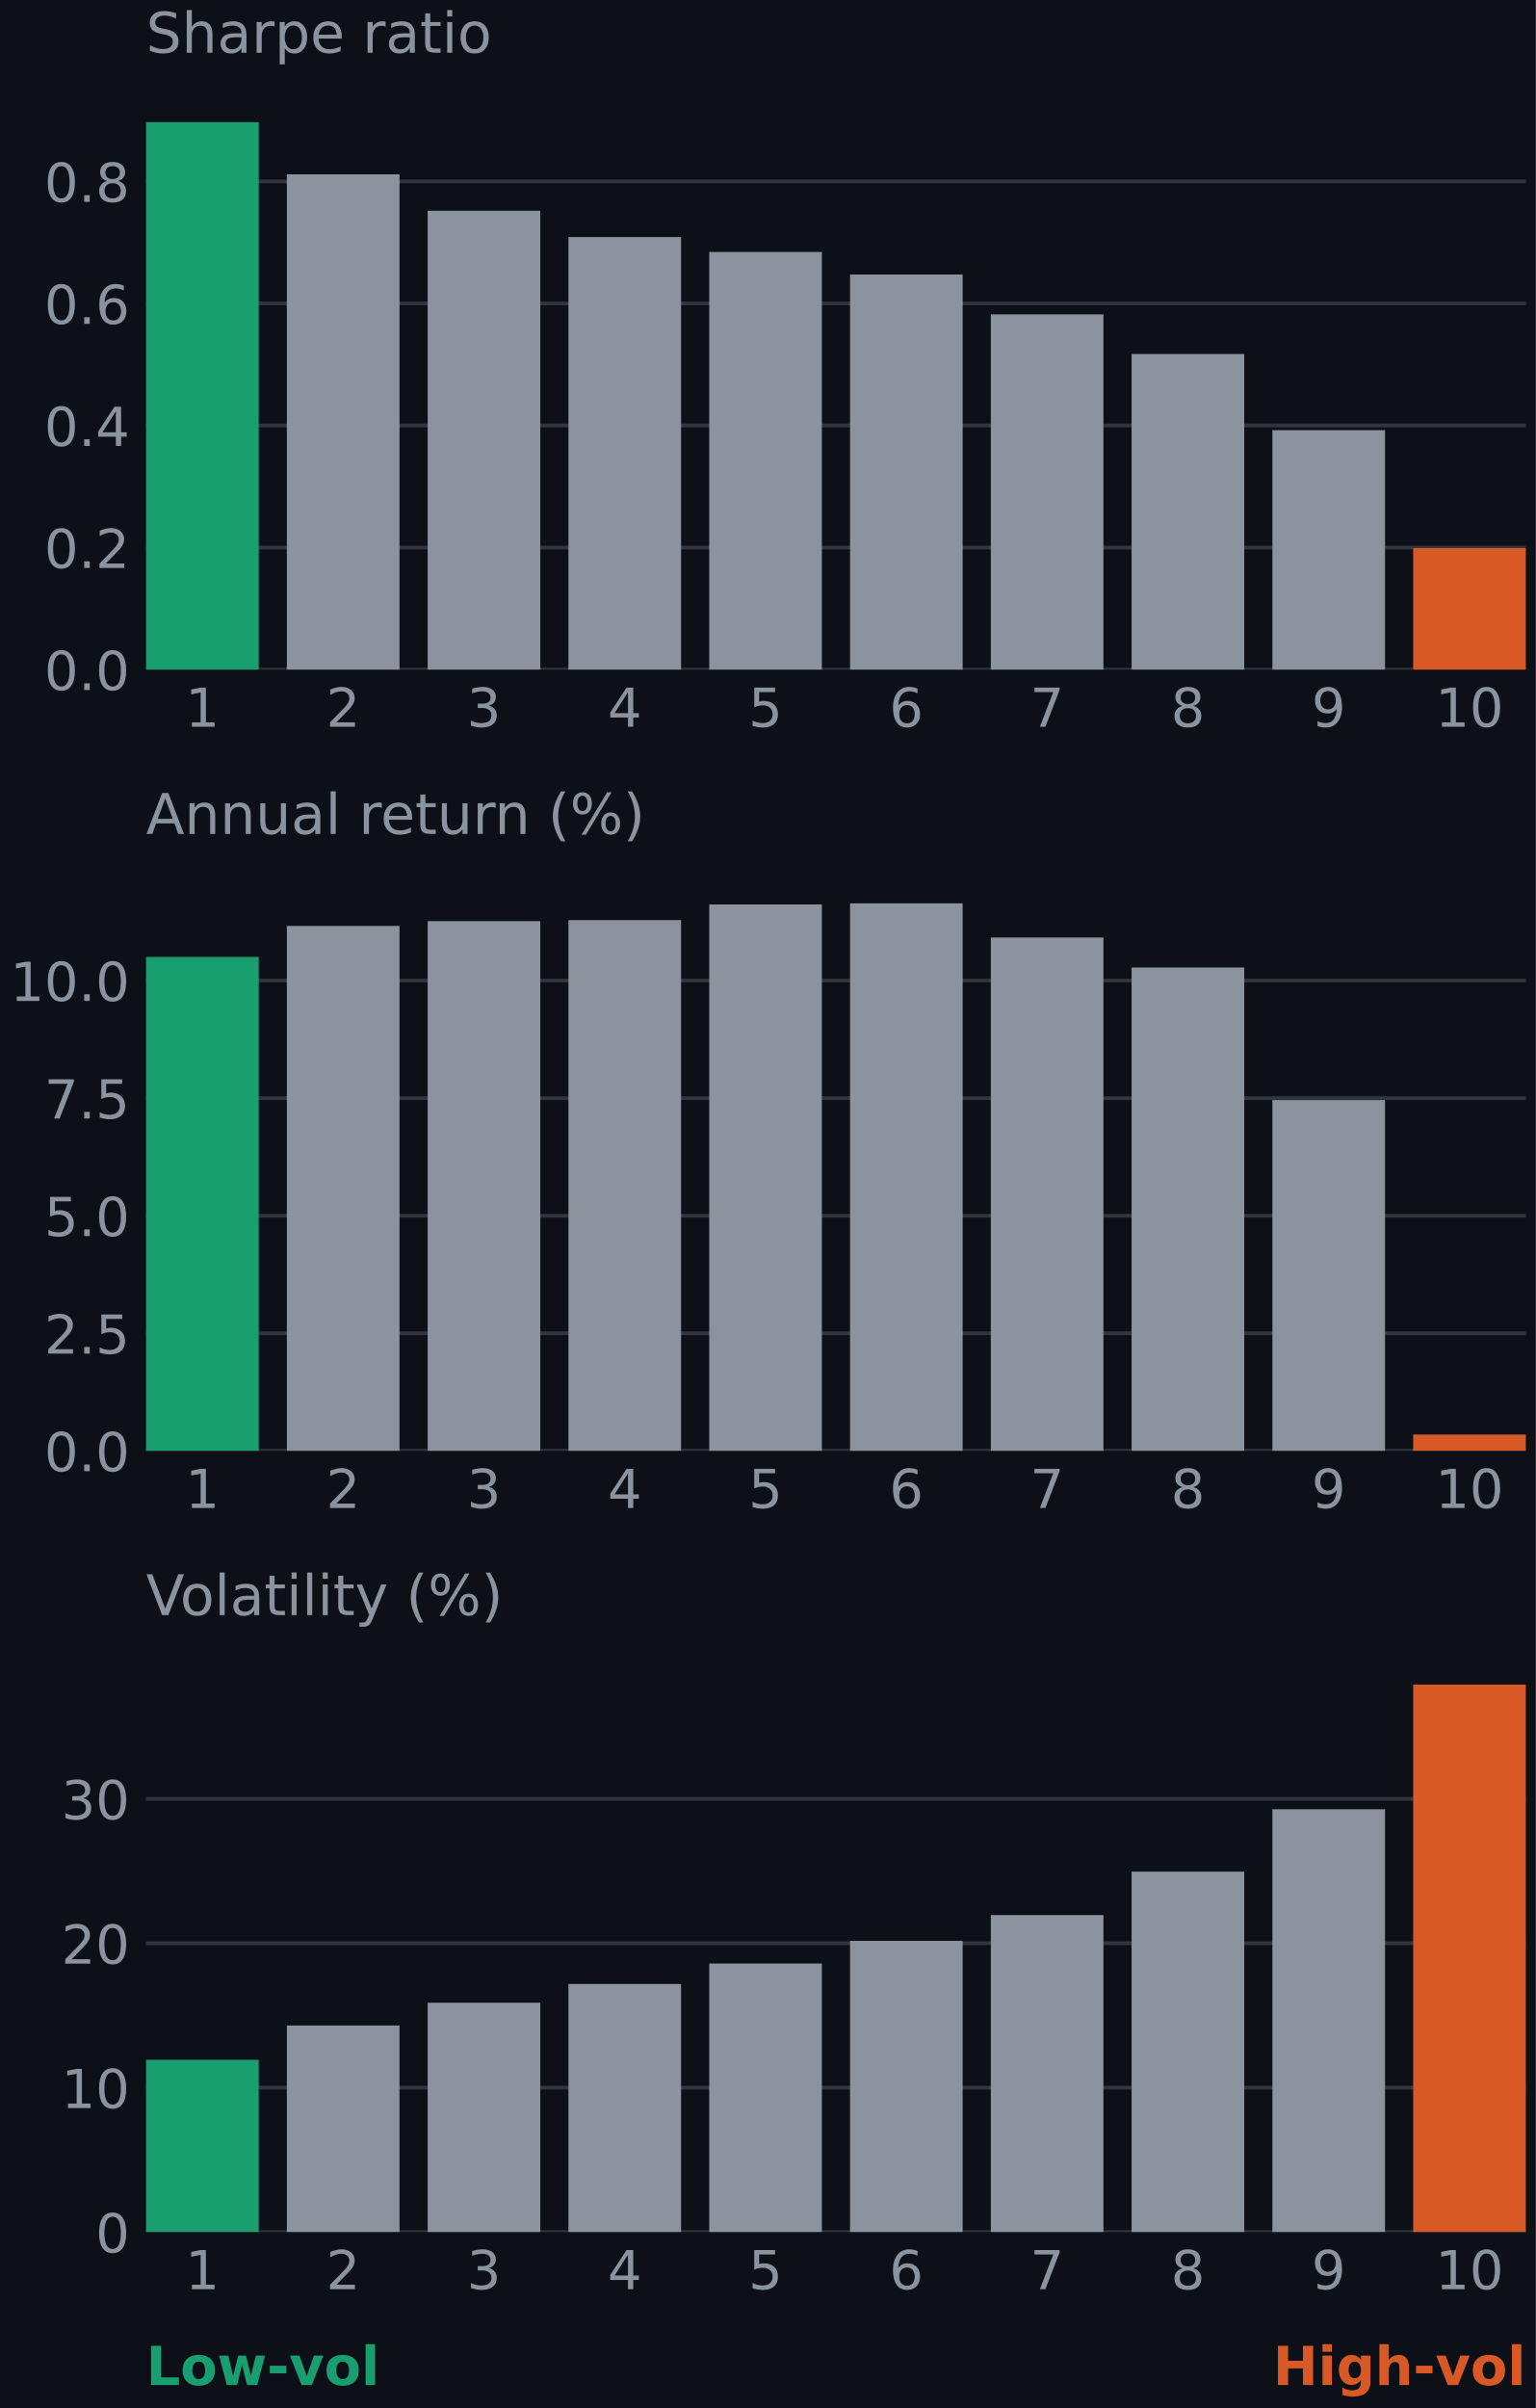
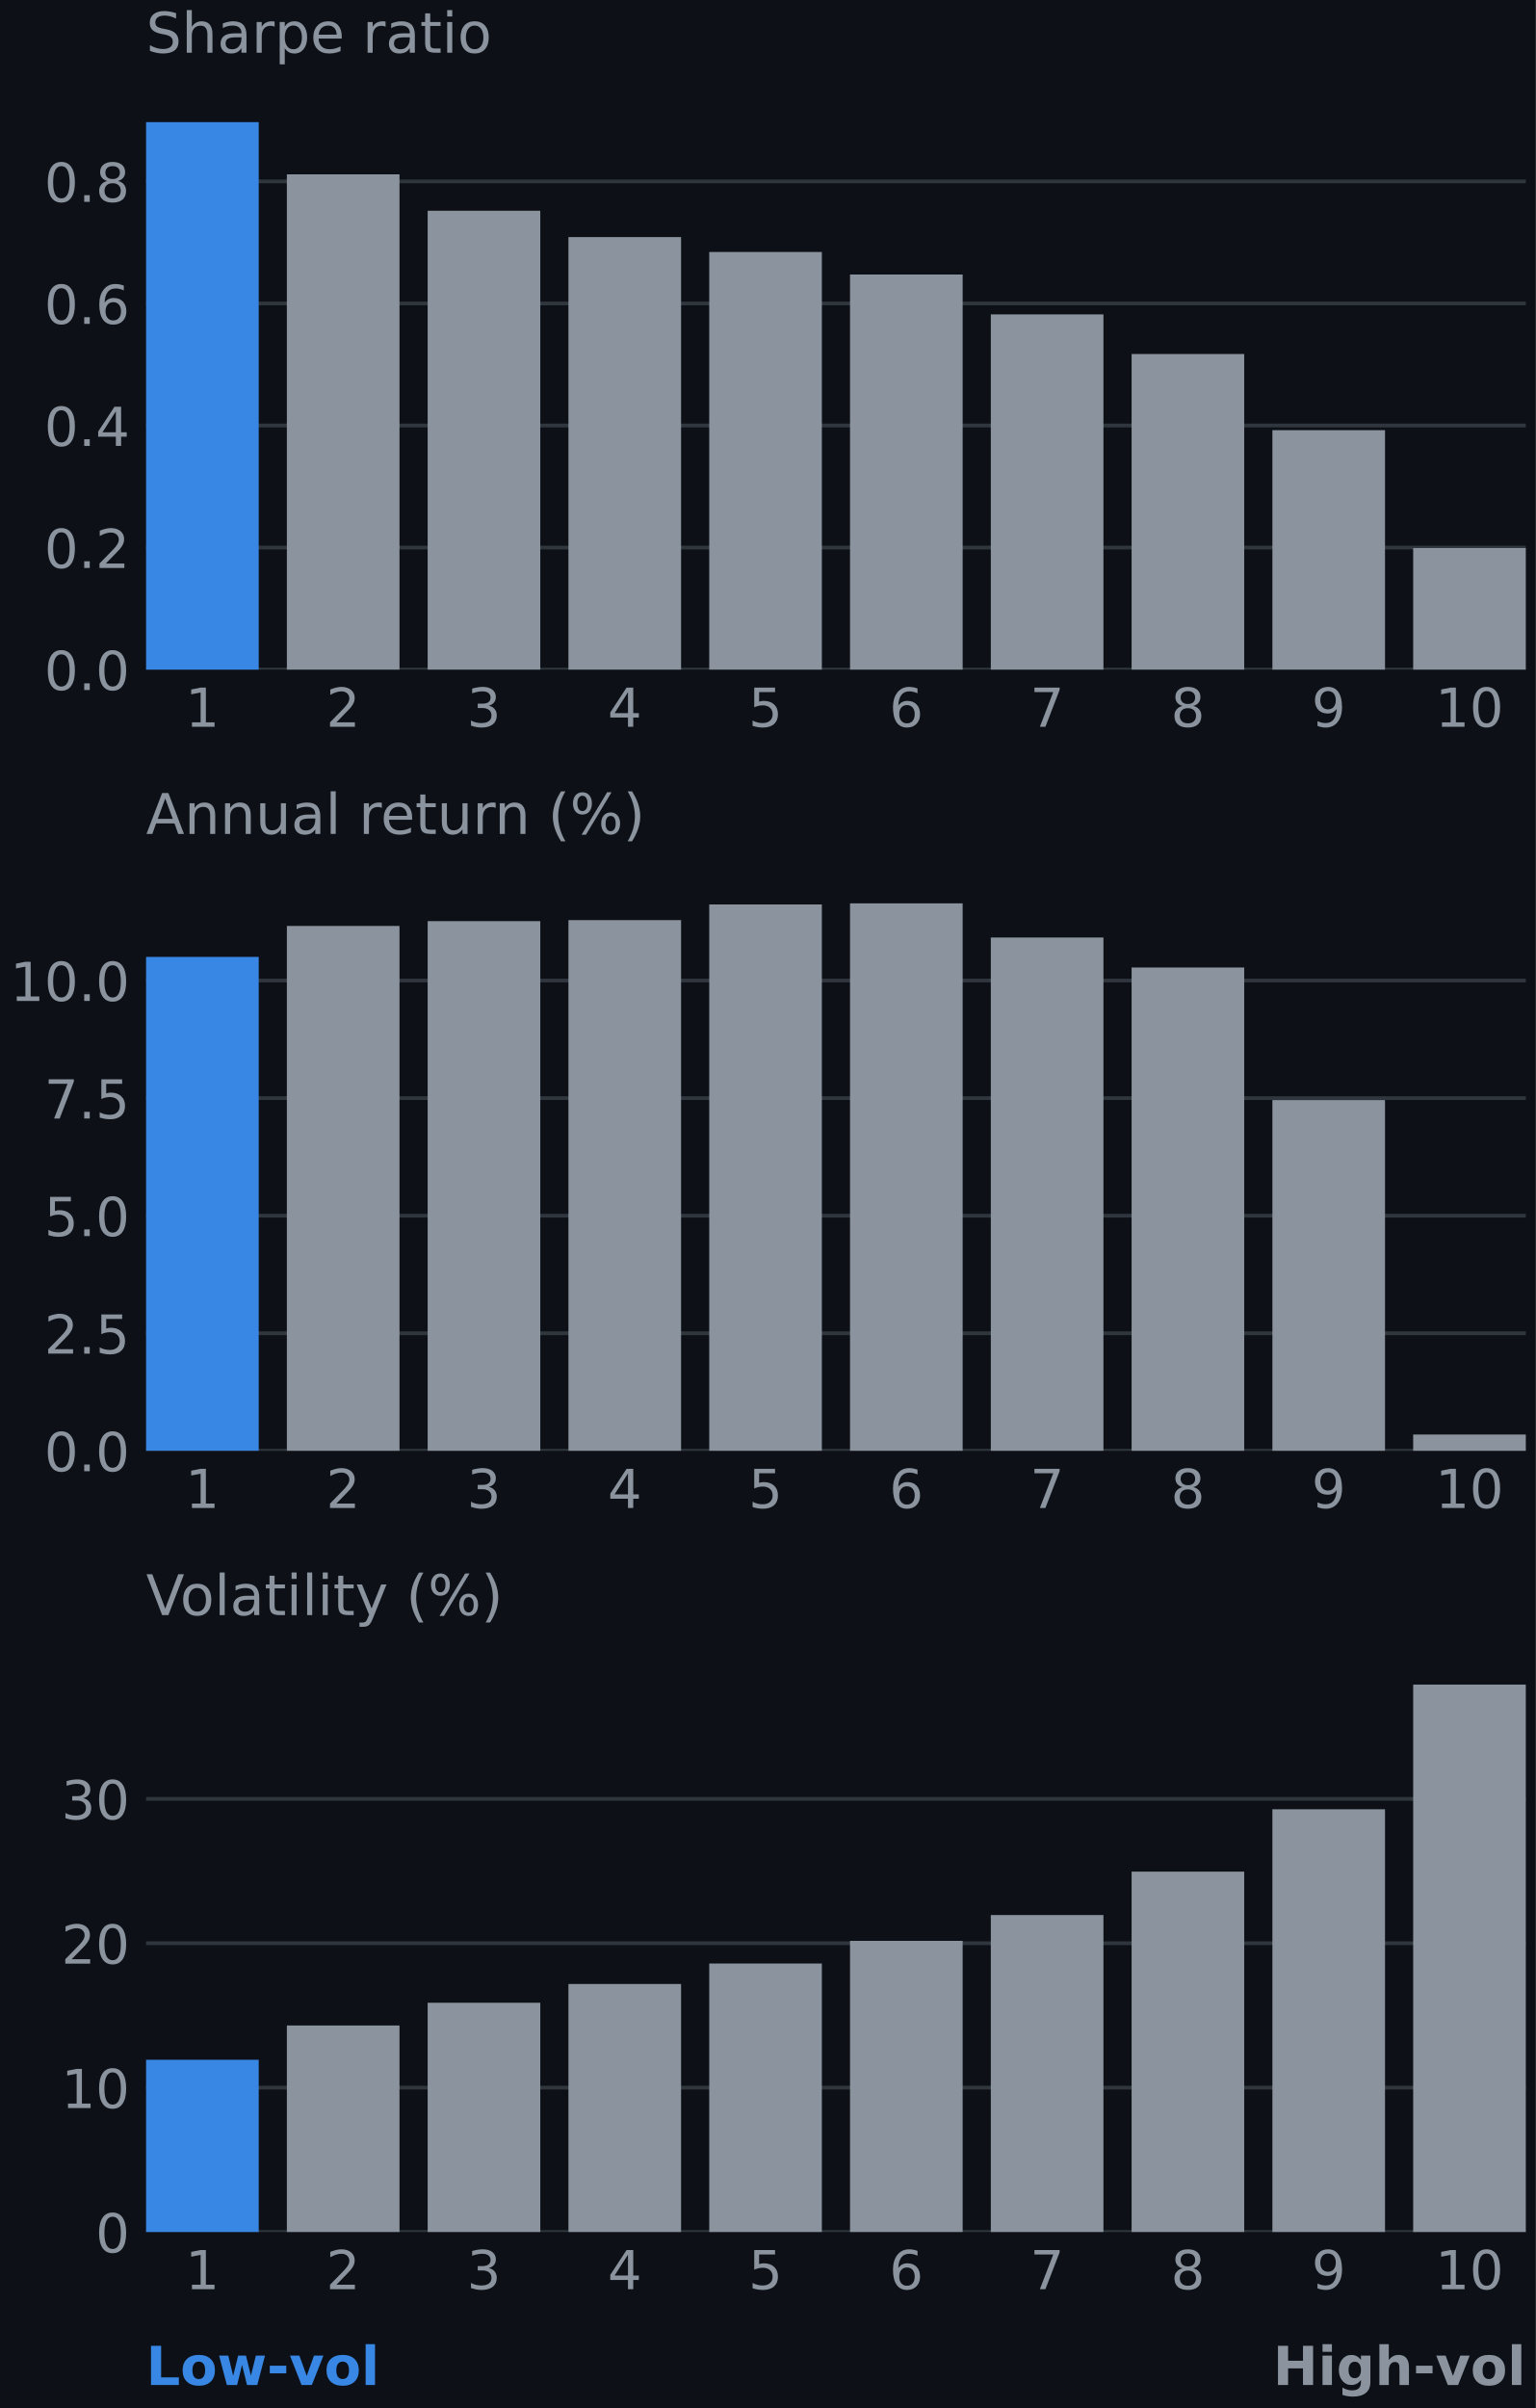
<svg xmlns="http://www.w3.org/2000/svg" xmlns:xlink="http://www.w3.org/1999/xlink" width="328.725pt" height="515.279pt" viewBox="0 0 328.725 515.279" version="1.1">
  <defs>
    <style type="text/css">*{stroke-linejoin: round; stroke-linecap: butt}</style>
  </defs>
  <g id="figure_1">
    <g id="patch_1">
      <path d="M 0 515.279 L 328.725 515.279 L 328.725 0 L 0 0 z " style="fill: #0d1117" />
    </g>
    <g id="axes_1">
      <g id="patch_2">
        <path d="M 31.265 143.285 L 326.565 143.285 L 326.565 20.278 L 31.265 20.278 z " style="fill: #0d1117" />
      </g>
      <g id="matplotlib.axis_1">
        <g id="xtick_1">
          <g id="line2d_1" />
          <g id="text_1">
            <g style="fill: #8b949e" transform="translate(39.66009 155.5221) scale(0.115 -0.115)">
              <defs>
                <path id="DejaVuSans-14" d="M 794 531 L 1825 531 L 1825 4091 L 703 3866 L 703 4441 L 1819 4666 L 2450 4666 L 2450 531 L 3481 531 L 3481 0 L 794 0 L 794 531 z " transform="scale(0.015625)" />
              </defs>
              <use xlink:href="#DejaVuSans-14" />
            </g>
          </g>
        </g>
        <g id="xtick_2">
          <g id="line2d_2" />
          <g id="text_2">
            <g style="fill: #8b949e" transform="translate(69.79275 155.5221) scale(0.115 -0.115)">
              <defs>
                <path id="DejaVuSans-15" d="M 1228 531 L 3431 531 L 3431 0 L 469 0 L 469 531 Q 828 903 1448 1529 Q 2069 2156 2228 2338 Q 2531 2678 2651 2914 Q 2772 3150 2772 3378 Q 2772 3750 2511 3984 Q 2250 4219 1831 4219 Q 1534 4219 1204 4116 Q 875 4013 500 3803 L 500 4441 Q 881 4594 1212 4672 Q 1544 4750 1819 4750 Q 2544 4750 2975 4387 Q 3406 4025 3406 3419 Q 3406 3131 3298 2873 Q 3191 2616 2906 2266 Q 2828 2175 2409 1742 Q 1991 1309 1228 531 z " transform="scale(0.015625)" />
              </defs>
              <use xlink:href="#DejaVuSans-15" />
            </g>
          </g>
        </g>
        <g id="xtick_3">
          <g id="line2d_3" />
          <g id="text_3">
            <g style="fill: #8b949e" transform="translate(99.9254 155.5221) scale(0.115 -0.115)">
              <defs>
                <path id="DejaVuSans-16" d="M 2597 2516 Q 3050 2419 3304 2112 Q 3559 1806 3559 1356 Q 3559 666 3084 287 Q 2609 -91 1734 -91 Q 1441 -91 1130 -33 Q 819 25 488 141 L 488 750 Q 750 597 1062 519 Q 1375 441 1716 441 Q 2309 441 2620 675 Q 2931 909 2931 1356 Q 2931 1769 2642 2001 Q 2353 2234 1838 2234 L 1294 2234 L 1294 2753 L 1863 2753 Q 2328 2753 2575 2939 Q 2822 3125 2822 3475 Q 2822 3834 2567 4026 Q 2313 4219 1838 4219 Q 1578 4219 1281 4162 Q 984 4106 628 3988 L 628 4550 Q 988 4650 1302 4700 Q 1616 4750 1894 4750 Q 2613 4750 3031 4423 Q 3450 4097 3450 3541 Q 3450 3153 3228 2886 Q 3006 2619 2597 2516 z " transform="scale(0.015625)" />
              </defs>
              <use xlink:href="#DejaVuSans-16" />
            </g>
          </g>
        </g>
        <g id="xtick_4">
          <g id="line2d_4" />
          <g id="text_4">
            <g style="fill: #8b949e" transform="translate(130.0581 155.5221) scale(0.115 -0.115)">
              <defs>
                <path id="DejaVuSans-17" d="M 2419 4116 L 825 1625 L 2419 1625 L 2419 4116 z M 2253 4666 L 3047 4666 L 3047 1625 L 3713 1625 L 3713 1100 L 3047 1100 L 3047 0 L 2419 0 L 2419 1100 L 313 1100 L 313 1709 L 2253 4666 z " transform="scale(0.015625)" />
              </defs>
              <use xlink:href="#DejaVuSans-17" />
            </g>
          </g>
        </g>
        <g id="xtick_5">
          <g id="line2d_5" />
          <g id="text_5">
            <g style="fill: #8b949e" transform="translate(160.1907 155.5221) scale(0.115 -0.115)">
              <defs>
                <path id="DejaVuSans-18" d="M 691 4666 L 3169 4666 L 3169 4134 L 1269 4134 L 1269 2991 Q 1406 3038 1543 3061 Q 1681 3084 1819 3084 Q 2600 3084 3056 2656 Q 3513 2228 3513 1497 Q 3513 744 3044 326 Q 2575 -91 1722 -91 Q 1428 -91 1123 -41 Q 819 9 494 109 L 494 744 Q 775 591 1075 516 Q 1375 441 1709 441 Q 2250 441 2565 725 Q 2881 1009 2881 1497 Q 2881 1984 2565 2268 Q 2250 2553 1709 2553 Q 1456 2553 1204 2497 Q 953 2441 691 2322 L 691 4666 z " transform="scale(0.015625)" />
              </defs>
              <use xlink:href="#DejaVuSans-18" />
            </g>
          </g>
        </g>
        <g id="xtick_6">
          <g id="line2d_6" />
          <g id="text_6">
            <g style="fill: #8b949e" transform="translate(190.3234 155.5221) scale(0.115 -0.115)">
              <defs>
                <path id="DejaVuSans-19" d="M 2113 2584 Q 1688 2584 1439 2293 Q 1191 2003 1191 1497 Q 1191 994 1439 701 Q 1688 409 2113 409 Q 2538 409 2786 701 Q 3034 994 3034 1497 Q 3034 2003 2786 2293 Q 2538 2584 2113 2584 z M 3366 4563 L 3366 3988 Q 3128 4100 2886 4159 Q 2644 4219 2406 4219 Q 1781 4219 1451 3797 Q 1122 3375 1075 2522 Q 1259 2794 1537 2939 Q 1816 3084 2150 3084 Q 2853 3084 3261 2657 Q 3669 2231 3669 1497 Q 3669 778 3244 343 Q 2819 -91 2113 -91 Q 1303 -91 875 529 Q 447 1150 447 2328 Q 447 3434 972 4092 Q 1497 4750 2381 4750 Q 2619 4750 2861 4703 Q 3103 4656 3366 4563 z " transform="scale(0.015625)" />
              </defs>
              <use xlink:href="#DejaVuSans-19" />
            </g>
          </g>
        </g>
        <g id="xtick_7">
          <g id="line2d_7" />
          <g id="text_7">
            <g style="fill: #8b949e" transform="translate(220.456 155.5221) scale(0.115 -0.115)">
              <defs>
                <path id="DejaVuSans-1a" d="M 525 4666 L 3525 4666 L 3525 4397 L 1831 0 L 1172 0 L 2766 4134 L 525 4134 L 525 4666 z " transform="scale(0.015625)" />
              </defs>
              <use xlink:href="#DejaVuSans-1a" />
            </g>
          </g>
        </g>
        <g id="xtick_8">
          <g id="line2d_8" />
          <g id="text_8">
            <g style="fill: #8b949e" transform="translate(250.5887 155.5221) scale(0.115 -0.115)">
              <defs>
                <path id="DejaVuSans-1b" d="M 2034 2216 Q 1584 2216 1326 1975 Q 1069 1734 1069 1313 Q 1069 891 1326 650 Q 1584 409 2034 409 Q 2484 409 2743 651 Q 3003 894 3003 1313 Q 3003 1734 2745 1975 Q 2488 2216 2034 2216 z M 1403 2484 Q 997 2584 770 2862 Q 544 3141 544 3541 Q 544 4100 942 4425 Q 1341 4750 2034 4750 Q 2731 4750 3128 4425 Q 3525 4100 3525 3541 Q 3525 3141 3298 2862 Q 3072 2584 2669 2484 Q 3125 2378 3379 2068 Q 3634 1759 3634 1313 Q 3634 634 3220 271 Q 2806 -91 2034 -91 Q 1263 -91 848 271 Q 434 634 434 1313 Q 434 1759 690 2068 Q 947 2378 1403 2484 z M 1172 3481 Q 1172 3119 1398 2916 Q 1625 2713 2034 2713 Q 2441 2713 2670 2916 Q 2900 3119 2900 3481 Q 2900 3844 2670 4047 Q 2441 4250 2034 4250 Q 1625 4250 1398 4047 Q 1172 3844 1172 3481 z " transform="scale(0.015625)" />
              </defs>
              <use xlink:href="#DejaVuSans-1b" />
            </g>
          </g>
        </g>
        <g id="xtick_9">
          <g id="line2d_9" />
          <g id="text_9">
            <g style="fill: #8b949e" transform="translate(280.7213 155.5221) scale(0.115 -0.115)">
              <defs>
                <path id="DejaVuSans-1c" d="M 703 97 L 703 672 Q 941 559 1184 500 Q 1428 441 1663 441 Q 2288 441 2617 861 Q 2947 1281 2994 2138 Q 2813 1869 2534 1725 Q 2256 1581 1919 1581 Q 1219 1581 811 2004 Q 403 2428 403 3163 Q 403 3881 828 4315 Q 1253 4750 1959 4750 Q 2769 4750 3195 4129 Q 3622 3509 3622 2328 Q 3622 1225 3098 567 Q 2575 -91 1691 -91 Q 1453 -91 1209 -44 Q 966 3 703 97 z M 1959 2075 Q 2384 2075 2632 2365 Q 2881 2656 2881 3163 Q 2881 3666 2632 3958 Q 2384 4250 1959 4250 Q 1534 4250 1286 3958 Q 1038 3666 1038 3163 Q 1038 2656 1286 2365 Q 1534 2075 1959 2075 z " transform="scale(0.015625)" />
              </defs>
              <use xlink:href="#DejaVuSans-1c" />
            </g>
          </g>
        </g>
        <g id="xtick_10">
          <g id="line2d_10" />
          <g id="text_10">
            <g style="fill: #8b949e" transform="translate(307.1955 155.5221) scale(0.115 -0.115)">
              <defs>
                <path id="DejaVuSans-13" d="M 2034 4250 Q 1547 4250 1301 3770 Q 1056 3291 1056 2328 Q 1056 1369 1301 889 Q 1547 409 2034 409 Q 2525 409 2770 889 Q 3016 1369 3016 2328 Q 3016 3291 2770 3770 Q 2525 4250 2034 4250 z M 2034 4750 Q 2819 4750 3233 4129 Q 3647 3509 3647 2328 Q 3647 1150 3233 529 Q 2819 -91 2034 -91 Q 1250 -91 836 529 Q 422 1150 422 2328 Q 422 3509 836 4129 Q 1250 4750 2034 4750 z " transform="scale(0.015625)" />
              </defs>
              <use xlink:href="#DejaVuSans-14" />
              <use xlink:href="#DejaVuSans-13" transform="translate(63.625 0)" />
            </g>
          </g>
        </g>
      </g>
      <g id="matplotlib.axis_2">
        <g id="ytick_1">
          <g id="line2d_11">
            <path d="M 31.265 143.285 L 326.565 143.285 " clip-path="url(#p8ab2852ec4)" style="fill: none; stroke: #30363d; stroke-width: 0.8; stroke-linecap: square" />
          </g>
          <g id="line2d_12" />
          <g id="text_11">
            <g style="fill: #8b949e" transform="translate(9.476875 147.6534) scale(0.115 -0.115)">
              <defs>
                <path id="DejaVuSans-11" d="M 684 794 L 1344 794 L 1344 0 L 684 0 L 684 794 z " transform="scale(0.015625)" />
              </defs>
              <use xlink:href="#DejaVuSans-13" />
              <use xlink:href="#DejaVuSans-11" transform="translate(63.625 0)" />
              <use xlink:href="#DejaVuSans-13" transform="translate(95.40625 0)" />
            </g>
          </g>
        </g>
        <g id="ytick_2">
          <g id="line2d_13">
            <path d="M 31.265 117.169 L 326.565 117.169 " clip-path="url(#p8ab2852ec4)" style="fill: none; stroke: #30363d; stroke-width: 0.8; stroke-linecap: square" />
          </g>
          <g id="line2d_14" />
          <g id="text_12">
            <g style="fill: #8b949e" transform="translate(9.476875 121.5372) scale(0.115 -0.115)">
              <use xlink:href="#DejaVuSans-13" />
              <use xlink:href="#DejaVuSans-11" transform="translate(63.625 0)" />
              <use xlink:href="#DejaVuSans-15" transform="translate(95.40625 0)" />
            </g>
          </g>
        </g>
        <g id="ytick_3">
          <g id="line2d_15">
            <path d="M 31.265 91.052 L 326.565 91.052 " clip-path="url(#p8ab2852ec4)" style="fill: none; stroke: #30363d; stroke-width: 0.8; stroke-linecap: square" />
          </g>
          <g id="line2d_16" />
          <g id="text_13">
            <g style="fill: #8b949e" transform="translate(9.476875 95.42104) scale(0.115 -0.115)">
              <use xlink:href="#DejaVuSans-13" />
              <use xlink:href="#DejaVuSans-11" transform="translate(63.625 0)" />
              <use xlink:href="#DejaVuSans-17" transform="translate(95.40625 0)" />
            </g>
          </g>
        </g>
        <g id="ytick_4">
          <g id="line2d_17">
            <path d="M 31.265 64.936 L 326.565 64.936 " clip-path="url(#p8ab2852ec4)" style="fill: none; stroke: #30363d; stroke-width: 0.8; stroke-linecap: square" />
          </g>
          <g id="line2d_18" />
          <g id="text_14">
            <g style="fill: #8b949e" transform="translate(9.476875 69.30483) scale(0.115 -0.115)">
              <use xlink:href="#DejaVuSans-13" />
              <use xlink:href="#DejaVuSans-11" transform="translate(63.625 0)" />
              <use xlink:href="#DejaVuSans-19" transform="translate(95.40625 0)" />
            </g>
          </g>
        </g>
        <g id="ytick_5">
          <g id="line2d_19">
            <path d="M 31.265 38.82 L 326.565 38.82 " clip-path="url(#p8ab2852ec4)" style="fill: none; stroke: #30363d; stroke-width: 0.8; stroke-linecap: square" />
          </g>
          <g id="line2d_20" />
          <g id="text_15">
            <g style="fill: #8b949e" transform="translate(9.476875 43.18863) scale(0.115 -0.115)">
              <use xlink:href="#DejaVuSans-13" />
              <use xlink:href="#DejaVuSans-11" transform="translate(63.625 0)" />
              <use xlink:href="#DejaVuSans-1b" transform="translate(95.40625 0)" />
            </g>
          </g>
        </g>
      </g>
      <g id="patch_3">
-         <path d="M 31.265 143.285 L 55.372 143.285 L 55.372 26.136 L 31.265 26.136 z " clip-path="url(#p8ab2852ec4)" style="fill: #199e70" />
+         <path d="M 31.265 143.285 L 55.372 143.285 L 55.372 26.136 L 31.265 26.136 z " clip-path="url(#p8ab2852ec4)" style="fill: #3987e5" />
      </g>
      <g id="patch_4">
        <path d="M 61.398 143.285 L 85.504 143.285 L 85.504 37.307 L 61.398 37.307 z " clip-path="url(#p8ab2852ec4)" style="fill: #8b949e" />
      </g>
      <g id="patch_5">
        <path d="M 91.531 143.285 L 115.637 143.285 L 115.637 45.1 L 91.531 45.1 z " clip-path="url(#p8ab2852ec4)" style="fill: #8b949e" />
      </g>
      <g id="patch_6">
        <path d="M 121.663 143.285 L 145.77 143.285 L 145.77 50.725 L 121.663 50.725 z " clip-path="url(#p8ab2852ec4)" style="fill: #8b949e" />
      </g>
      <g id="patch_7">
        <path d="M 151.796 143.285 L 175.902 143.285 L 175.902 53.916 L 151.796 53.916 z " clip-path="url(#p8ab2852ec4)" style="fill: #8b949e" />
      </g>
      <g id="patch_8">
        <path d="M 181.929 143.285 L 206.035 143.285 L 206.035 58.748 L 181.929 58.748 z " clip-path="url(#p8ab2852ec4)" style="fill: #8b949e" />
      </g>
      <g id="patch_9">
        <path d="M 212.061 143.285 L 236.168 143.285 L 236.168 67.278 L 212.061 67.278 z " clip-path="url(#p8ab2852ec4)" style="fill: #8b949e" />
      </g>
      <g id="patch_10">
        <path d="M 242.194 143.285 L 266.3 143.285 L 266.3 75.748 L 242.194 75.748 z " clip-path="url(#p8ab2852ec4)" style="fill: #8b949e" />
      </g>
      <g id="patch_11">
        <path d="M 272.327 143.285 L 296.433 143.285 L 296.433 92.047 L 272.327 92.047 z " clip-path="url(#p8ab2852ec4)" style="fill: #8b949e" />
      </g>
      <g id="patch_12">
-         <path d="M 302.459 143.285 L 326.565 143.285 L 326.565 117.283 L 302.459 117.283 z " clip-path="url(#p8ab2852ec4)" style="fill: #d95926" />
+         <path d="M 302.459 143.285 L 326.565 143.285 L 326.565 117.283 L 302.459 117.283 z " clip-path="url(#p8ab2852ec4)" style="fill: #8b949e" />
      </g>
      <g id="text_16">
        <g style="fill: #8b949e" transform="translate(31.26547 11.27812) scale(0.12 -0.12)">
          <defs>
            <path id="DejaVuSans-36" d="M 3425 4513 L 3425 3897 Q 3066 4069 2747 4153 Q 2428 4238 2131 4238 Q 1616 4238 1336 4038 Q 1056 3838 1056 3469 Q 1056 3159 1242 3001 Q 1428 2844 1947 2747 L 2328 2669 Q 3034 2534 3370 2195 Q 3706 1856 3706 1288 Q 3706 609 3251 259 Q 2797 -91 1919 -91 Q 1588 -91 1214 -16 Q 841 59 441 206 L 441 856 Q 825 641 1194 531 Q 1563 422 1919 422 Q 2459 422 2753 634 Q 3047 847 3047 1241 Q 3047 1584 2836 1778 Q 2625 1972 2144 2069 L 1759 2144 Q 1053 2284 737 2584 Q 422 2884 422 3419 Q 422 4038 858 4394 Q 1294 4750 2059 4750 Q 2388 4750 2728 4690 Q 3069 4631 3425 4513 z " transform="scale(0.015625)" />
            <path id="DejaVuSans-4b" d="M 3513 2113 L 3513 0 L 2938 0 L 2938 2094 Q 2938 2591 2744 2837 Q 2550 3084 2163 3084 Q 1697 3084 1428 2787 Q 1159 2491 1159 1978 L 1159 0 L 581 0 L 581 4863 L 1159 4863 L 1159 2956 Q 1366 3272 1645 3428 Q 1925 3584 2291 3584 Q 2894 3584 3203 3211 Q 3513 2838 3513 2113 z " transform="scale(0.015625)" />
            <path id="DejaVuSans-44" d="M 2194 1759 Q 1497 1759 1228 1600 Q 959 1441 959 1056 Q 959 750 1161 570 Q 1363 391 1709 391 Q 2188 391 2477 730 Q 2766 1069 2766 1631 L 2766 1759 L 2194 1759 z M 3341 1997 L 3341 0 L 2766 0 L 2766 531 Q 2569 213 2275 61 Q 1981 -91 1556 -91 Q 1019 -91 701 211 Q 384 513 384 1019 Q 384 1609 779 1909 Q 1175 2209 1959 2209 L 2766 2209 L 2766 2266 Q 2766 2663 2505 2880 Q 2244 3097 1772 3097 Q 1472 3097 1187 3025 Q 903 2953 641 2809 L 641 3341 Q 956 3463 1253 3523 Q 1550 3584 1831 3584 Q 2591 3584 2966 3190 Q 3341 2797 3341 1997 z " transform="scale(0.015625)" />
            <path id="DejaVuSans-55" d="M 2631 2963 Q 2534 3019 2420 3045 Q 2306 3072 2169 3072 Q 1681 3072 1420 2755 Q 1159 2438 1159 1844 L 1159 0 L 581 0 L 581 3500 L 1159 3500 L 1159 2956 Q 1341 3275 1631 3429 Q 1922 3584 2338 3584 Q 2397 3584 2469 3576 Q 2541 3569 2628 3553 L 2631 2963 z " transform="scale(0.015625)" />
            <path id="DejaVuSans-53" d="M 1159 525 L 1159 -1331 L 581 -1331 L 581 3500 L 1159 3500 L 1159 2969 Q 1341 3281 1617 3432 Q 1894 3584 2278 3584 Q 2916 3584 3314 3078 Q 3713 2572 3713 1747 Q 3713 922 3314 415 Q 2916 -91 2278 -91 Q 1894 -91 1617 61 Q 1341 213 1159 525 z M 3116 1747 Q 3116 2381 2855 2742 Q 2594 3103 2138 3103 Q 1681 3103 1420 2742 Q 1159 2381 1159 1747 Q 1159 1113 1420 752 Q 1681 391 2138 391 Q 2594 391 2855 752 Q 3116 1113 3116 1747 z " transform="scale(0.015625)" />
            <path id="DejaVuSans-48" d="M 3597 1894 L 3597 1613 L 953 1613 Q 991 1019 1311 708 Q 1631 397 2203 397 Q 2534 397 2845 478 Q 3156 559 3463 722 L 3463 178 Q 3153 47 2828 -22 Q 2503 -91 2169 -91 Q 1331 -91 842 396 Q 353 884 353 1716 Q 353 2575 817 3079 Q 1281 3584 2069 3584 Q 2775 3584 3186 3129 Q 3597 2675 3597 1894 z M 3022 2063 Q 3016 2534 2758 2815 Q 2500 3097 2075 3097 Q 1594 3097 1305 2825 Q 1016 2553 972 2059 L 3022 2063 z " transform="scale(0.015625)" />
            <path id="DejaVuSans-3" transform="scale(0.015625)" />
            <path id="DejaVuSans-57" d="M 1172 4494 L 1172 3500 L 2356 3500 L 2356 3053 L 1172 3053 L 1172 1153 Q 1172 725 1289 603 Q 1406 481 1766 481 L 2356 481 L 2356 0 L 1766 0 Q 1100 0 847 248 Q 594 497 594 1153 L 594 3053 L 172 3053 L 172 3500 L 594 3500 L 594 4494 L 1172 4494 z " transform="scale(0.015625)" />
            <path id="DejaVuSans-4c" d="M 603 3500 L 1178 3500 L 1178 0 L 603 0 L 603 3500 z M 603 4863 L 1178 4863 L 1178 4134 L 603 4134 L 603 4863 z " transform="scale(0.015625)" />
            <path id="DejaVuSans-52" d="M 1959 3097 Q 1497 3097 1228 2736 Q 959 2375 959 1747 Q 959 1119 1226 758 Q 1494 397 1959 397 Q 2419 397 2687 759 Q 2956 1122 2956 1747 Q 2956 2369 2687 2733 Q 2419 3097 1959 3097 z M 1959 3584 Q 2709 3584 3137 3096 Q 3566 2609 3566 1747 Q 3566 888 3137 398 Q 2709 -91 1959 -91 Q 1206 -91 779 398 Q 353 888 353 1747 Q 353 2609 779 3096 Q 1206 3584 1959 3584 z " transform="scale(0.015625)" />
          </defs>
          <use xlink:href="#DejaVuSans-36" />
          <use xlink:href="#DejaVuSans-4b" transform="translate(63.48438 0)" />
          <use xlink:href="#DejaVuSans-44" transform="translate(126.8594 0)" />
          <use xlink:href="#DejaVuSans-55" transform="translate(188.1406 0)" />
          <use xlink:href="#DejaVuSans-53" transform="translate(229.25 0)" />
          <use xlink:href="#DejaVuSans-48" transform="translate(292.7344 0)" />
          <use xlink:href="#DejaVuSans-3" transform="translate(354.2656 0)" />
          <use xlink:href="#DejaVuSans-55" transform="translate(386.0469 0)" />
          <use xlink:href="#DejaVuSans-44" transform="translate(427.1562 0)" />
          <use xlink:href="#DejaVuSans-57" transform="translate(488.4375 0)" />
          <use xlink:href="#DejaVuSans-4c" transform="translate(527.6406 0)" />
          <use xlink:href="#DejaVuSans-52" transform="translate(555.4219 0)" />
        </g>
      </g>
    </g>
    <g id="axes_2">
      <g id="patch_13">
        <path d="M 31.265 310.451 L 326.565 310.451 L 326.565 187.445 L 31.265 187.445 z " style="fill: #0d1117" />
      </g>
      <g id="matplotlib.axis_3">
        <g id="xtick_11">
          <g id="line2d_21" />
          <g id="text_17">
            <g style="fill: #8b949e" transform="translate(39.66009 322.6888) scale(0.115 -0.115)">
              <use xlink:href="#DejaVuSans-14" />
            </g>
          </g>
        </g>
        <g id="xtick_12">
          <g id="line2d_22" />
          <g id="text_18">
            <g style="fill: #8b949e" transform="translate(69.79275 322.6888) scale(0.115 -0.115)">
              <use xlink:href="#DejaVuSans-15" />
            </g>
          </g>
        </g>
        <g id="xtick_13">
          <g id="line2d_23" />
          <g id="text_19">
            <g style="fill: #8b949e" transform="translate(99.9254 322.6888) scale(0.115 -0.115)">
              <use xlink:href="#DejaVuSans-16" />
            </g>
          </g>
        </g>
        <g id="xtick_14">
          <g id="line2d_24" />
          <g id="text_20">
            <g style="fill: #8b949e" transform="translate(130.0581 322.6888) scale(0.115 -0.115)">
              <use xlink:href="#DejaVuSans-17" />
            </g>
          </g>
        </g>
        <g id="xtick_15">
          <g id="line2d_25" />
          <g id="text_21">
            <g style="fill: #8b949e" transform="translate(160.1907 322.6888) scale(0.115 -0.115)">
              <use xlink:href="#DejaVuSans-18" />
            </g>
          </g>
        </g>
        <g id="xtick_16">
          <g id="line2d_26" />
          <g id="text_22">
            <g style="fill: #8b949e" transform="translate(190.3234 322.6888) scale(0.115 -0.115)">
              <use xlink:href="#DejaVuSans-19" />
            </g>
          </g>
        </g>
        <g id="xtick_17">
          <g id="line2d_27" />
          <g id="text_23">
            <g style="fill: #8b949e" transform="translate(220.456 322.6888) scale(0.115 -0.115)">
              <use xlink:href="#DejaVuSans-1a" />
            </g>
          </g>
        </g>
        <g id="xtick_18">
          <g id="line2d_28" />
          <g id="text_24">
            <g style="fill: #8b949e" transform="translate(250.5887 322.6888) scale(0.115 -0.115)">
              <use xlink:href="#DejaVuSans-1b" />
            </g>
          </g>
        </g>
        <g id="xtick_19">
          <g id="line2d_29" />
          <g id="text_25">
            <g style="fill: #8b949e" transform="translate(280.7213 322.6888) scale(0.115 -0.115)">
              <use xlink:href="#DejaVuSans-1c" />
            </g>
          </g>
        </g>
        <g id="xtick_20">
          <g id="line2d_30" />
          <g id="text_26">
            <g style="fill: #8b949e" transform="translate(307.1955 322.6888) scale(0.115 -0.115)">
              <use xlink:href="#DejaVuSans-14" />
              <use xlink:href="#DejaVuSans-13" transform="translate(63.625 0)" />
            </g>
          </g>
        </g>
      </g>
      <g id="matplotlib.axis_4">
        <g id="ytick_6">
          <g id="line2d_31">
            <path d="M 31.265 310.451 L 326.565 310.451 " clip-path="url(#p0172203139)" style="fill: none; stroke: #30363d; stroke-width: 0.8; stroke-linecap: square" />
          </g>
          <g id="line2d_32" />
          <g id="text_27">
            <g style="fill: #8b949e" transform="translate(9.476875 314.8201) scale(0.115 -0.115)">
              <use xlink:href="#DejaVuSans-13" />
              <use xlink:href="#DejaVuSans-11" transform="translate(63.625 0)" />
              <use xlink:href="#DejaVuSans-13" transform="translate(95.40625 0)" />
            </g>
          </g>
        </g>
        <g id="ytick_7">
          <g id="line2d_33">
            <path d="M 31.265 285.293 L 326.565 285.293 " clip-path="url(#p0172203139)" style="fill: none; stroke: #30363d; stroke-width: 0.8; stroke-linecap: square" />
          </g>
          <g id="line2d_34" />
          <g id="text_28">
            <g style="fill: #8b949e" transform="translate(9.476875 289.6619) scale(0.115 -0.115)">
              <use xlink:href="#DejaVuSans-15" />
              <use xlink:href="#DejaVuSans-11" transform="translate(63.625 0)" />
              <use xlink:href="#DejaVuSans-18" transform="translate(95.40625 0)" />
            </g>
          </g>
        </g>
        <g id="ytick_8">
          <g id="line2d_35">
            <path d="M 31.265 260.135 L 326.565 260.135 " clip-path="url(#p0172203139)" style="fill: none; stroke: #30363d; stroke-width: 0.8; stroke-linecap: square" />
          </g>
          <g id="line2d_36" />
          <g id="text_29">
            <g style="fill: #8b949e" transform="translate(9.476875 264.5037) scale(0.115 -0.115)">
              <use xlink:href="#DejaVuSans-18" />
              <use xlink:href="#DejaVuSans-11" transform="translate(63.625 0)" />
              <use xlink:href="#DejaVuSans-13" transform="translate(95.40625 0)" />
            </g>
          </g>
        </g>
        <g id="ytick_9">
          <g id="line2d_37">
            <path d="M 31.265 234.977 L 326.565 234.977 " clip-path="url(#p0172203139)" style="fill: none; stroke: #30363d; stroke-width: 0.8; stroke-linecap: square" />
          </g>
          <g id="line2d_38" />
          <g id="text_30">
            <g style="fill: #8b949e" transform="translate(9.476875 239.3454) scale(0.115 -0.115)">
              <use xlink:href="#DejaVuSans-1a" />
              <use xlink:href="#DejaVuSans-11" transform="translate(63.625 0)" />
              <use xlink:href="#DejaVuSans-18" transform="translate(95.40625 0)" />
            </g>
          </g>
        </g>
        <g id="ytick_10">
          <g id="line2d_39">
            <path d="M 31.265 209.819 L 326.565 209.819 " clip-path="url(#p0172203139)" style="fill: none; stroke: #30363d; stroke-width: 0.8; stroke-linecap: square" />
          </g>
          <g id="line2d_40" />
          <g id="text_31">
            <g style="fill: #8b949e" transform="translate(2.16 214.1872) scale(0.115 -0.115)">
              <use xlink:href="#DejaVuSans-14" />
              <use xlink:href="#DejaVuSans-13" transform="translate(63.625 0)" />
              <use xlink:href="#DejaVuSans-11" transform="translate(127.25 0)" />
              <use xlink:href="#DejaVuSans-13" transform="translate(159.0312 0)" />
            </g>
          </g>
        </g>
      </g>
      <g id="patch_14">
-         <path d="M 31.265 310.451 L 55.372 310.451 L 55.372 204.76 L 31.265 204.76 z " clip-path="url(#p0172203139)" style="fill: #199e70" />
+         <path d="M 31.265 310.451 L 55.372 310.451 L 55.372 204.76 L 31.265 204.76 z " clip-path="url(#p0172203139)" style="fill: #3987e5" />
      </g>
      <g id="patch_15">
        <path d="M 61.398 310.451 L 85.504 310.451 L 85.504 198.145 L 61.398 198.145 z " clip-path="url(#p0172203139)" style="fill: #8b949e" />
      </g>
      <g id="patch_16">
        <path d="M 91.531 310.451 L 115.637 310.451 L 115.637 197.108 L 91.531 197.108 z " clip-path="url(#p0172203139)" style="fill: #8b949e" />
      </g>
      <g id="patch_17">
        <path d="M 121.663 310.451 L 145.77 310.451 L 145.77 196.886 L 121.663 196.886 z " clip-path="url(#p0172203139)" style="fill: #8b949e" />
      </g>
      <g id="patch_18">
        <path d="M 151.796 310.451 L 175.902 310.451 L 175.902 193.545 L 151.796 193.545 z " clip-path="url(#p0172203139)" style="fill: #8b949e" />
      </g>
      <g id="patch_19">
        <path d="M 181.929 310.451 L 206.035 310.451 L 206.035 193.302 L 181.929 193.302 z " clip-path="url(#p0172203139)" style="fill: #8b949e" />
      </g>
      <g id="patch_20">
        <path d="M 212.061 310.451 L 236.168 310.451 L 236.168 200.611 L 212.061 200.611 z " clip-path="url(#p0172203139)" style="fill: #8b949e" />
      </g>
      <g id="patch_21">
        <path d="M 242.194 310.451 L 266.3 310.451 L 266.3 207.031 L 242.194 207.031 z " clip-path="url(#p0172203139)" style="fill: #8b949e" />
      </g>
      <g id="patch_22">
        <path d="M 272.327 310.451 L 296.433 310.451 L 296.433 235.409 L 272.327 235.409 z " clip-path="url(#p0172203139)" style="fill: #8b949e" />
      </g>
      <g id="patch_23">
-         <path d="M 302.459 310.451 L 326.565 310.451 L 326.565 306.966 L 302.459 306.966 z " clip-path="url(#p0172203139)" style="fill: #d95926" />
+         <path d="M 302.459 310.451 L 326.565 310.451 L 326.565 306.966 L 302.459 306.966 z " clip-path="url(#p0172203139)" style="fill: #8b949e" />
      </g>
      <g id="text_32">
        <g style="fill: #8b949e" transform="translate(31.26547 178.4448) scale(0.12 -0.12)">
          <defs>
            <path id="DejaVuSans-24" d="M 2188 4044 L 1331 1722 L 3047 1722 L 2188 4044 z M 1831 4666 L 2547 4666 L 4325 0 L 3669 0 L 3244 1197 L 1141 1197 L 716 0 L 50 0 L 1831 4666 z " transform="scale(0.015625)" />
            <path id="DejaVuSans-51" d="M 3513 2113 L 3513 0 L 2938 0 L 2938 2094 Q 2938 2591 2744 2837 Q 2550 3084 2163 3084 Q 1697 3084 1428 2787 Q 1159 2491 1159 1978 L 1159 0 L 581 0 L 581 3500 L 1159 3500 L 1159 2956 Q 1366 3272 1645 3428 Q 1925 3584 2291 3584 Q 2894 3584 3203 3211 Q 3513 2838 3513 2113 z " transform="scale(0.015625)" />
            <path id="DejaVuSans-58" d="M 544 1381 L 544 3500 L 1119 3500 L 1119 1403 Q 1119 906 1312 657 Q 1506 409 1894 409 Q 2359 409 2629 706 Q 2900 1003 2900 1516 L 2900 3500 L 3475 3500 L 3475 0 L 2900 0 L 2900 538 Q 2691 219 2414 64 Q 2138 -91 1772 -91 Q 1169 -91 856 284 Q 544 659 544 1381 z M 1991 3584 L 1991 3584 z " transform="scale(0.015625)" />
            <path id="DejaVuSans-4f" d="M 603 4863 L 1178 4863 L 1178 0 L 603 0 L 603 4863 z " transform="scale(0.015625)" />
            <path id="DejaVuSans-b" d="M 1984 4856 Q 1566 4138 1362 3434 Q 1159 2731 1159 2009 Q 1159 1288 1364 580 Q 1569 -128 1984 -844 L 1484 -844 Q 1016 -109 783 600 Q 550 1309 550 2009 Q 550 2706 781 3412 Q 1013 4119 1484 4856 L 1984 4856 z " transform="scale(0.015625)" />
            <path id="DejaVuSans-8" d="M 4653 2053 Q 4381 2053 4226 1822 Q 4072 1591 4072 1178 Q 4072 772 4226 539 Q 4381 306 4653 306 Q 4919 306 5073 539 Q 5228 772 5228 1178 Q 5228 1588 5073 1820 Q 4919 2053 4653 2053 z M 4653 2450 Q 5147 2450 5437 2106 Q 5728 1763 5728 1178 Q 5728 594 5436 251 Q 5144 -91 4653 -91 Q 4153 -91 3862 251 Q 3572 594 3572 1178 Q 3572 1766 3864 2108 Q 4156 2450 4653 2450 z M 1428 4353 Q 1159 4353 1004 4120 Q 850 3888 850 3481 Q 850 3069 1003 2837 Q 1156 2606 1428 2606 Q 1700 2606 1854 2837 Q 2009 3069 2009 3481 Q 2009 3884 1853 4118 Q 1697 4353 1428 4353 z M 4250 4750 L 4750 4750 L 1831 -91 L 1331 -91 L 4250 4750 z M 1428 4750 Q 1922 4750 2215 4408 Q 2509 4066 2509 3481 Q 2509 2891 2217 2550 Q 1925 2209 1428 2209 Q 931 2209 642 2551 Q 353 2894 353 3481 Q 353 4063 643 4406 Q 934 4750 1428 4750 z " transform="scale(0.015625)" />
            <path id="DejaVuSans-c" d="M 513 4856 L 1013 4856 Q 1481 4119 1714 3412 Q 1947 2706 1947 2009 Q 1947 1309 1714 600 Q 1481 -109 1013 -844 L 513 -844 Q 928 -128 1133 580 Q 1338 1288 1338 2009 Q 1338 2731 1133 3434 Q 928 4138 513 4856 z " transform="scale(0.015625)" />
          </defs>
          <use xlink:href="#DejaVuSans-24" />
          <use xlink:href="#DejaVuSans-51" transform="translate(68.40625 0)" />
          <use xlink:href="#DejaVuSans-51" transform="translate(131.7812 0)" />
          <use xlink:href="#DejaVuSans-58" transform="translate(195.1562 0)" />
          <use xlink:href="#DejaVuSans-44" transform="translate(258.5312 0)" />
          <use xlink:href="#DejaVuSans-4f" transform="translate(319.8125 0)" />
          <use xlink:href="#DejaVuSans-3" transform="translate(347.5938 0)" />
          <use xlink:href="#DejaVuSans-55" transform="translate(379.375 0)" />
          <use xlink:href="#DejaVuSans-48" transform="translate(418.2812 0)" />
          <use xlink:href="#DejaVuSans-57" transform="translate(479.8125 0)" />
          <use xlink:href="#DejaVuSans-58" transform="translate(519.0156 0)" />
          <use xlink:href="#DejaVuSans-55" transform="translate(582.3906 0)" />
          <use xlink:href="#DejaVuSans-51" transform="translate(621.75 0)" />
          <use xlink:href="#DejaVuSans-3" transform="translate(685.125 0)" />
          <use xlink:href="#DejaVuSans-b" transform="translate(716.9062 0)" />
          <use xlink:href="#DejaVuSans-8" transform="translate(755.9219 0)" />
          <use xlink:href="#DejaVuSans-c" transform="translate(850.9375 0)" />
        </g>
      </g>
    </g>
    <g id="axes_3">
      <g id="patch_24">
        <path d="M 31.265 477.618 L 326.565 477.618 L 326.565 354.611 L 31.265 354.611 z " style="fill: #0d1117" />
      </g>
      <g id="matplotlib.axis_5">
        <g id="xtick_21">
          <g id="line2d_41" />
          <g id="text_33">
            <g style="fill: #8b949e" transform="translate(39.66009 489.8554) scale(0.115 -0.115)">
              <use xlink:href="#DejaVuSans-14" />
            </g>
          </g>
        </g>
        <g id="xtick_22">
          <g id="line2d_42" />
          <g id="text_34">
            <g style="fill: #8b949e" transform="translate(69.79275 489.8554) scale(0.115 -0.115)">
              <use xlink:href="#DejaVuSans-15" />
            </g>
          </g>
        </g>
        <g id="xtick_23">
          <g id="line2d_43" />
          <g id="text_35">
            <g style="fill: #8b949e" transform="translate(99.9254 489.8554) scale(0.115 -0.115)">
              <use xlink:href="#DejaVuSans-16" />
            </g>
          </g>
        </g>
        <g id="xtick_24">
          <g id="line2d_44" />
          <g id="text_36">
            <g style="fill: #8b949e" transform="translate(130.0581 489.8554) scale(0.115 -0.115)">
              <use xlink:href="#DejaVuSans-17" />
            </g>
          </g>
        </g>
        <g id="xtick_25">
          <g id="line2d_45" />
          <g id="text_37">
            <g style="fill: #8b949e" transform="translate(160.1907 489.8554) scale(0.115 -0.115)">
              <use xlink:href="#DejaVuSans-18" />
            </g>
          </g>
        </g>
        <g id="xtick_26">
          <g id="line2d_46" />
          <g id="text_38">
            <g style="fill: #8b949e" transform="translate(190.3234 489.8554) scale(0.115 -0.115)">
              <use xlink:href="#DejaVuSans-19" />
            </g>
          </g>
        </g>
        <g id="xtick_27">
          <g id="line2d_47" />
          <g id="text_39">
            <g style="fill: #8b949e" transform="translate(220.456 489.8554) scale(0.115 -0.115)">
              <use xlink:href="#DejaVuSans-1a" />
            </g>
          </g>
        </g>
        <g id="xtick_28">
          <g id="line2d_48" />
          <g id="text_40">
            <g style="fill: #8b949e" transform="translate(250.5887 489.8554) scale(0.115 -0.115)">
              <use xlink:href="#DejaVuSans-1b" />
            </g>
          </g>
        </g>
        <g id="xtick_29">
          <g id="line2d_49" />
          <g id="text_41">
            <g style="fill: #8b949e" transform="translate(280.7213 489.8554) scale(0.115 -0.115)">
              <use xlink:href="#DejaVuSans-1c" />
            </g>
          </g>
        </g>
        <g id="xtick_30">
          <g id="line2d_50" />
          <g id="text_42">
            <g style="fill: #8b949e" transform="translate(307.1955 489.8554) scale(0.115 -0.115)">
              <use xlink:href="#DejaVuSans-14" />
              <use xlink:href="#DejaVuSans-13" transform="translate(63.625 0)" />
            </g>
          </g>
        </g>
      </g>
      <g id="matplotlib.axis_6">
        <g id="ytick_11">
          <g id="line2d_51">
            <path d="M 31.265 477.618 L 326.565 477.618 " clip-path="url(#p7c459287e5)" style="fill: none; stroke: #30363d; stroke-width: 0.8; stroke-linecap: square" />
          </g>
          <g id="line2d_52" />
          <g id="text_43">
            <g style="fill: #8b949e" transform="translate(20.44859 481.9868) scale(0.115 -0.115)">
              <use xlink:href="#DejaVuSans-13" />
            </g>
          </g>
        </g>
        <g id="ytick_12">
          <g id="line2d_53">
            <path d="M 31.265 446.723 L 326.565 446.723 " clip-path="url(#p7c459287e5)" style="fill: none; stroke: #30363d; stroke-width: 0.8; stroke-linecap: square" />
          </g>
          <g id="line2d_54" />
          <g id="text_44">
            <g style="fill: #8b949e" transform="translate(13.13172 451.0919) scale(0.115 -0.115)">
              <use xlink:href="#DejaVuSans-14" />
              <use xlink:href="#DejaVuSans-13" transform="translate(63.625 0)" />
            </g>
          </g>
        </g>
        <g id="ytick_13">
          <g id="line2d_55">
            <path d="M 31.265 415.828 L 326.565 415.828 " clip-path="url(#p7c459287e5)" style="fill: none; stroke: #30363d; stroke-width: 0.8; stroke-linecap: square" />
          </g>
          <g id="line2d_56" />
          <g id="text_45">
            <g style="fill: #8b949e" transform="translate(13.13172 420.1971) scale(0.115 -0.115)">
              <use xlink:href="#DejaVuSans-15" />
              <use xlink:href="#DejaVuSans-13" transform="translate(63.625 0)" />
            </g>
          </g>
        </g>
        <g id="ytick_14">
          <g id="line2d_57">
            <path d="M 31.265 384.934 L 326.565 384.934 " clip-path="url(#p7c459287e5)" style="fill: none; stroke: #30363d; stroke-width: 0.8; stroke-linecap: square" />
          </g>
          <g id="line2d_58" />
          <g id="text_46">
            <g style="fill: #8b949e" transform="translate(13.13172 389.3022) scale(0.115 -0.115)">
              <use xlink:href="#DejaVuSans-16" />
              <use xlink:href="#DejaVuSans-13" transform="translate(63.625 0)" />
            </g>
          </g>
        </g>
      </g>
      <g id="patch_25">
-         <path d="M 31.265 477.618 L 55.372 477.618 L 55.372 440.76 L 31.265 440.76 z " clip-path="url(#p7c459287e5)" style="fill: #199e70" />
+         <path d="M 31.265 477.618 L 55.372 477.618 L 55.372 440.76 L 31.265 440.76 z " clip-path="url(#p7c459287e5)" style="fill: #3987e5" />
      </g>
      <g id="patch_26">
        <path d="M 61.398 477.618 L 85.504 477.618 L 85.504 433.429 L 61.398 433.429 z " clip-path="url(#p7c459287e5)" style="fill: #8b949e" />
      </g>
      <g id="patch_27">
        <path d="M 91.531 477.618 L 115.637 477.618 L 115.637 428.557 L 91.531 428.557 z " clip-path="url(#p7c459287e5)" style="fill: #8b949e" />
      </g>
      <g id="patch_28">
        <path d="M 121.663 477.618 L 145.77 477.618 L 145.77 424.553 L 121.663 424.553 z " clip-path="url(#p7c459287e5)" style="fill: #8b949e" />
      </g>
      <g id="patch_29">
        <path d="M 151.796 477.618 L 175.902 477.618 L 175.902 420.16 L 151.796 420.16 z " clip-path="url(#p7c459287e5)" style="fill: #8b949e" />
      </g>
      <g id="patch_30">
        <path d="M 181.929 477.618 L 206.035 477.618 L 206.035 415.318 L 181.929 415.318 z " clip-path="url(#p7c459287e5)" style="fill: #8b949e" />
      </g>
      <g id="patch_31">
        <path d="M 212.061 477.618 L 236.168 477.618 L 236.168 409.788 L 212.061 409.788 z " clip-path="url(#p7c459287e5)" style="fill: #8b949e" />
      </g>
      <g id="patch_32">
        <path d="M 242.194 477.618 L 266.3 477.618 L 266.3 400.504 L 242.194 400.504 z " clip-path="url(#p7c459287e5)" style="fill: #8b949e" />
      </g>
      <g id="patch_33">
        <path d="M 272.327 477.618 L 296.433 477.618 L 296.433 387.163 L 272.327 387.163 z " clip-path="url(#p7c459287e5)" style="fill: #8b949e" />
      </g>
      <g id="patch_34">
-         <path d="M 302.459 477.618 L 326.565 477.618 L 326.565 360.469 L 302.459 360.469 z " clip-path="url(#p7c459287e5)" style="fill: #d95926" />
+         <path d="M 302.459 477.618 L 326.565 477.618 L 326.565 360.469 L 302.459 360.469 z " clip-path="url(#p7c459287e5)" style="fill: #8b949e" />
      </g>
      <g id="text_47">
-         <g style="fill: #199e70" transform="translate(31.26547 510.3563) scale(0.115 -0.115)">
+         <g style="fill: #3987e5" transform="translate(31.26547 510.3563) scale(0.115 -0.115)">
          <defs>
            <path id="DejaVuSans-Bold-2f" d="M 588 4666 L 1791 4666 L 1791 909 L 3903 909 L 3903 0 L 588 0 L 588 4666 z " transform="scale(0.015625)" />
            <path id="DejaVuSans-Bold-52" d="M 2203 2784 Q 1831 2784 1636 2517 Q 1441 2250 1441 1747 Q 1441 1244 1636 976 Q 1831 709 2203 709 Q 2569 709 2762 976 Q 2956 1244 2956 1747 Q 2956 2250 2762 2517 Q 2569 2784 2203 2784 z M 2203 3584 Q 3106 3584 3614 3096 Q 4122 2609 4122 1747 Q 4122 884 3614 396 Q 3106 -91 2203 -91 Q 1297 -91 786 396 Q 275 884 275 1747 Q 275 2609 786 3096 Q 1297 3584 2203 3584 z " transform="scale(0.015625)" />
            <path id="DejaVuSans-Bold-5a" d="M 225 3500 L 1313 3500 L 1900 1088 L 2491 3500 L 3425 3500 L 4013 1113 L 4603 3500 L 5691 3500 L 4769 0 L 3547 0 L 2956 2406 L 2369 0 L 1147 0 L 225 3500 z " transform="scale(0.015625)" />
            <path id="DejaVuSans-Bold-10" d="M 347 2297 L 2309 2297 L 2309 1388 L 347 1388 L 347 2297 z " transform="scale(0.015625)" />
            <path id="DejaVuSans-Bold-59" d="M 97 3500 L 1216 3500 L 2088 1081 L 2956 3500 L 4078 3500 L 2700 0 L 1472 0 L 97 3500 z " transform="scale(0.015625)" />
            <path id="DejaVuSans-Bold-4f" d="M 538 4863 L 1656 4863 L 1656 0 L 538 0 L 538 4863 z " transform="scale(0.015625)" />
          </defs>
          <use xlink:href="#DejaVuSans-Bold-2f" />
          <use xlink:href="#DejaVuSans-Bold-52" transform="translate(63.71875 0)" />
          <use xlink:href="#DejaVuSans-Bold-5a" transform="translate(132.4219 0)" />
          <use xlink:href="#DejaVuSans-Bold-10" transform="translate(224.8125 0)" />
          <use xlink:href="#DejaVuSans-Bold-59" transform="translate(266.3125 0)" />
          <use xlink:href="#DejaVuSans-Bold-52" transform="translate(331.5 0)" />
          <use xlink:href="#DejaVuSans-Bold-4f" transform="translate(400.2031 0)" />
        </g>
      </g>
      <g id="text_48">
-         <g style="fill: #d95926" transform="translate(272.4688 510.3563) scale(0.115 -0.115)">
+         <g style="fill: #8b949e" transform="translate(272.4688 510.3563) scale(0.115 -0.115)">
          <defs>
            <path id="DejaVuSans-Bold-2b" d="M 588 4666 L 1791 4666 L 1791 2888 L 3566 2888 L 3566 4666 L 4769 4666 L 4769 0 L 3566 0 L 3566 1978 L 1791 1978 L 1791 0 L 588 0 L 588 4666 z " transform="scale(0.015625)" />
            <path id="DejaVuSans-Bold-4c" d="M 538 3500 L 1656 3500 L 1656 0 L 538 0 L 538 3500 z M 538 4863 L 1656 4863 L 1656 3950 L 538 3950 L 538 4863 z " transform="scale(0.015625)" />
            <path id="DejaVuSans-Bold-4a" d="M 2919 594 Q 2688 288 2409 144 Q 2131 0 1766 0 Q 1125 0 706 504 Q 288 1009 288 1791 Q 288 2575 706 3076 Q 1125 3578 1766 3578 Q 2131 3578 2409 3434 Q 2688 3291 2919 2981 L 2919 3500 L 4044 3500 L 4044 353 Q 4044 -491 3511 -936 Q 2978 -1381 1966 -1381 Q 1638 -1381 1331 -1331 Q 1025 -1281 716 -1178 L 716 -306 Q 1009 -475 1290 -558 Q 1572 -641 1856 -641 Q 2406 -641 2662 -400 Q 2919 -159 2919 353 L 2919 594 z M 2181 2772 Q 1834 2772 1640 2515 Q 1447 2259 1447 1791 Q 1447 1309 1634 1061 Q 1822 813 2181 813 Q 2531 813 2725 1069 Q 2919 1325 2919 1791 Q 2919 2259 2725 2515 Q 2531 2772 2181 2772 z " transform="scale(0.015625)" />
            <path id="DejaVuSans-Bold-4b" d="M 4056 2131 L 4056 0 L 2931 0 L 2931 347 L 2931 1625 Q 2931 2084 2911 2256 Q 2891 2428 2841 2509 Q 2775 2619 2662 2680 Q 2550 2741 2406 2741 Q 2056 2741 1856 2470 Q 1656 2200 1656 1722 L 1656 0 L 538 0 L 538 4863 L 1656 4863 L 1656 2988 Q 1909 3294 2193 3439 Q 2478 3584 2822 3584 Q 3428 3584 3742 3212 Q 4056 2841 4056 2131 z " transform="scale(0.015625)" />
          </defs>
          <use xlink:href="#DejaVuSans-Bold-2b" />
          <use xlink:href="#DejaVuSans-Bold-4c" transform="translate(83.6875 0)" />
          <use xlink:href="#DejaVuSans-Bold-4a" transform="translate(117.9688 0)" />
          <use xlink:href="#DejaVuSans-Bold-4b" transform="translate(189.5469 0)" />
          <use xlink:href="#DejaVuSans-Bold-10" transform="translate(260.7344 0)" />
          <use xlink:href="#DejaVuSans-Bold-59" transform="translate(302.2344 0)" />
          <use xlink:href="#DejaVuSans-Bold-52" transform="translate(367.4219 0)" />
          <use xlink:href="#DejaVuSans-Bold-4f" transform="translate(436.125 0)" />
        </g>
      </g>
      <g id="text_49">
        <g style="fill: #8b949e" transform="translate(31.26547 345.6115) scale(0.12 -0.12)">
          <defs>
            <path id="DejaVuSans-39" d="M 1831 0 L 50 4666 L 709 4666 L 2188 738 L 3669 4666 L 4325 4666 L 2547 0 L 1831 0 z " transform="scale(0.015625)" />
            <path id="DejaVuSans-5c" d="M 2059 -325 Q 1816 -950 1584 -1140 Q 1353 -1331 966 -1331 L 506 -1331 L 506 -850 L 844 -850 Q 1081 -850 1212 -737 Q 1344 -625 1503 -206 L 1606 56 L 191 3500 L 800 3500 L 1894 763 L 2988 3500 L 3597 3500 L 2059 -325 z " transform="scale(0.015625)" />
          </defs>
          <use xlink:href="#DejaVuSans-39" />
          <use xlink:href="#DejaVuSans-52" transform="translate(60.64062 0)" />
          <use xlink:href="#DejaVuSans-4f" transform="translate(121.8281 0)" />
          <use xlink:href="#DejaVuSans-44" transform="translate(149.6094 0)" />
          <use xlink:href="#DejaVuSans-57" transform="translate(210.8906 0)" />
          <use xlink:href="#DejaVuSans-4c" transform="translate(250.0938 0)" />
          <use xlink:href="#DejaVuSans-4f" transform="translate(277.875 0)" />
          <use xlink:href="#DejaVuSans-4c" transform="translate(305.6562 0)" />
          <use xlink:href="#DejaVuSans-57" transform="translate(333.4375 0)" />
          <use xlink:href="#DejaVuSans-5c" transform="translate(372.6406 0)" />
          <use xlink:href="#DejaVuSans-3" transform="translate(431.8281 0)" />
          <use xlink:href="#DejaVuSans-b" transform="translate(463.6094 0)" />
          <use xlink:href="#DejaVuSans-8" transform="translate(502.625 0)" />
          <use xlink:href="#DejaVuSans-c" transform="translate(597.6406 0)" />
        </g>
      </g>
    </g>
  </g>
  <defs>
    <clipPath id="p8ab2852ec4">
      <rect x="31.265" y="20.278" width="295.3" height="123.007" />
    </clipPath>
    <clipPath id="p0172203139">
      <rect x="31.265" y="187.445" width="295.3" height="123.007" />
    </clipPath>
    <clipPath id="p7c459287e5">
      <rect x="31.265" y="354.611" width="295.3" height="123.007" />
    </clipPath>
  </defs>
</svg>
